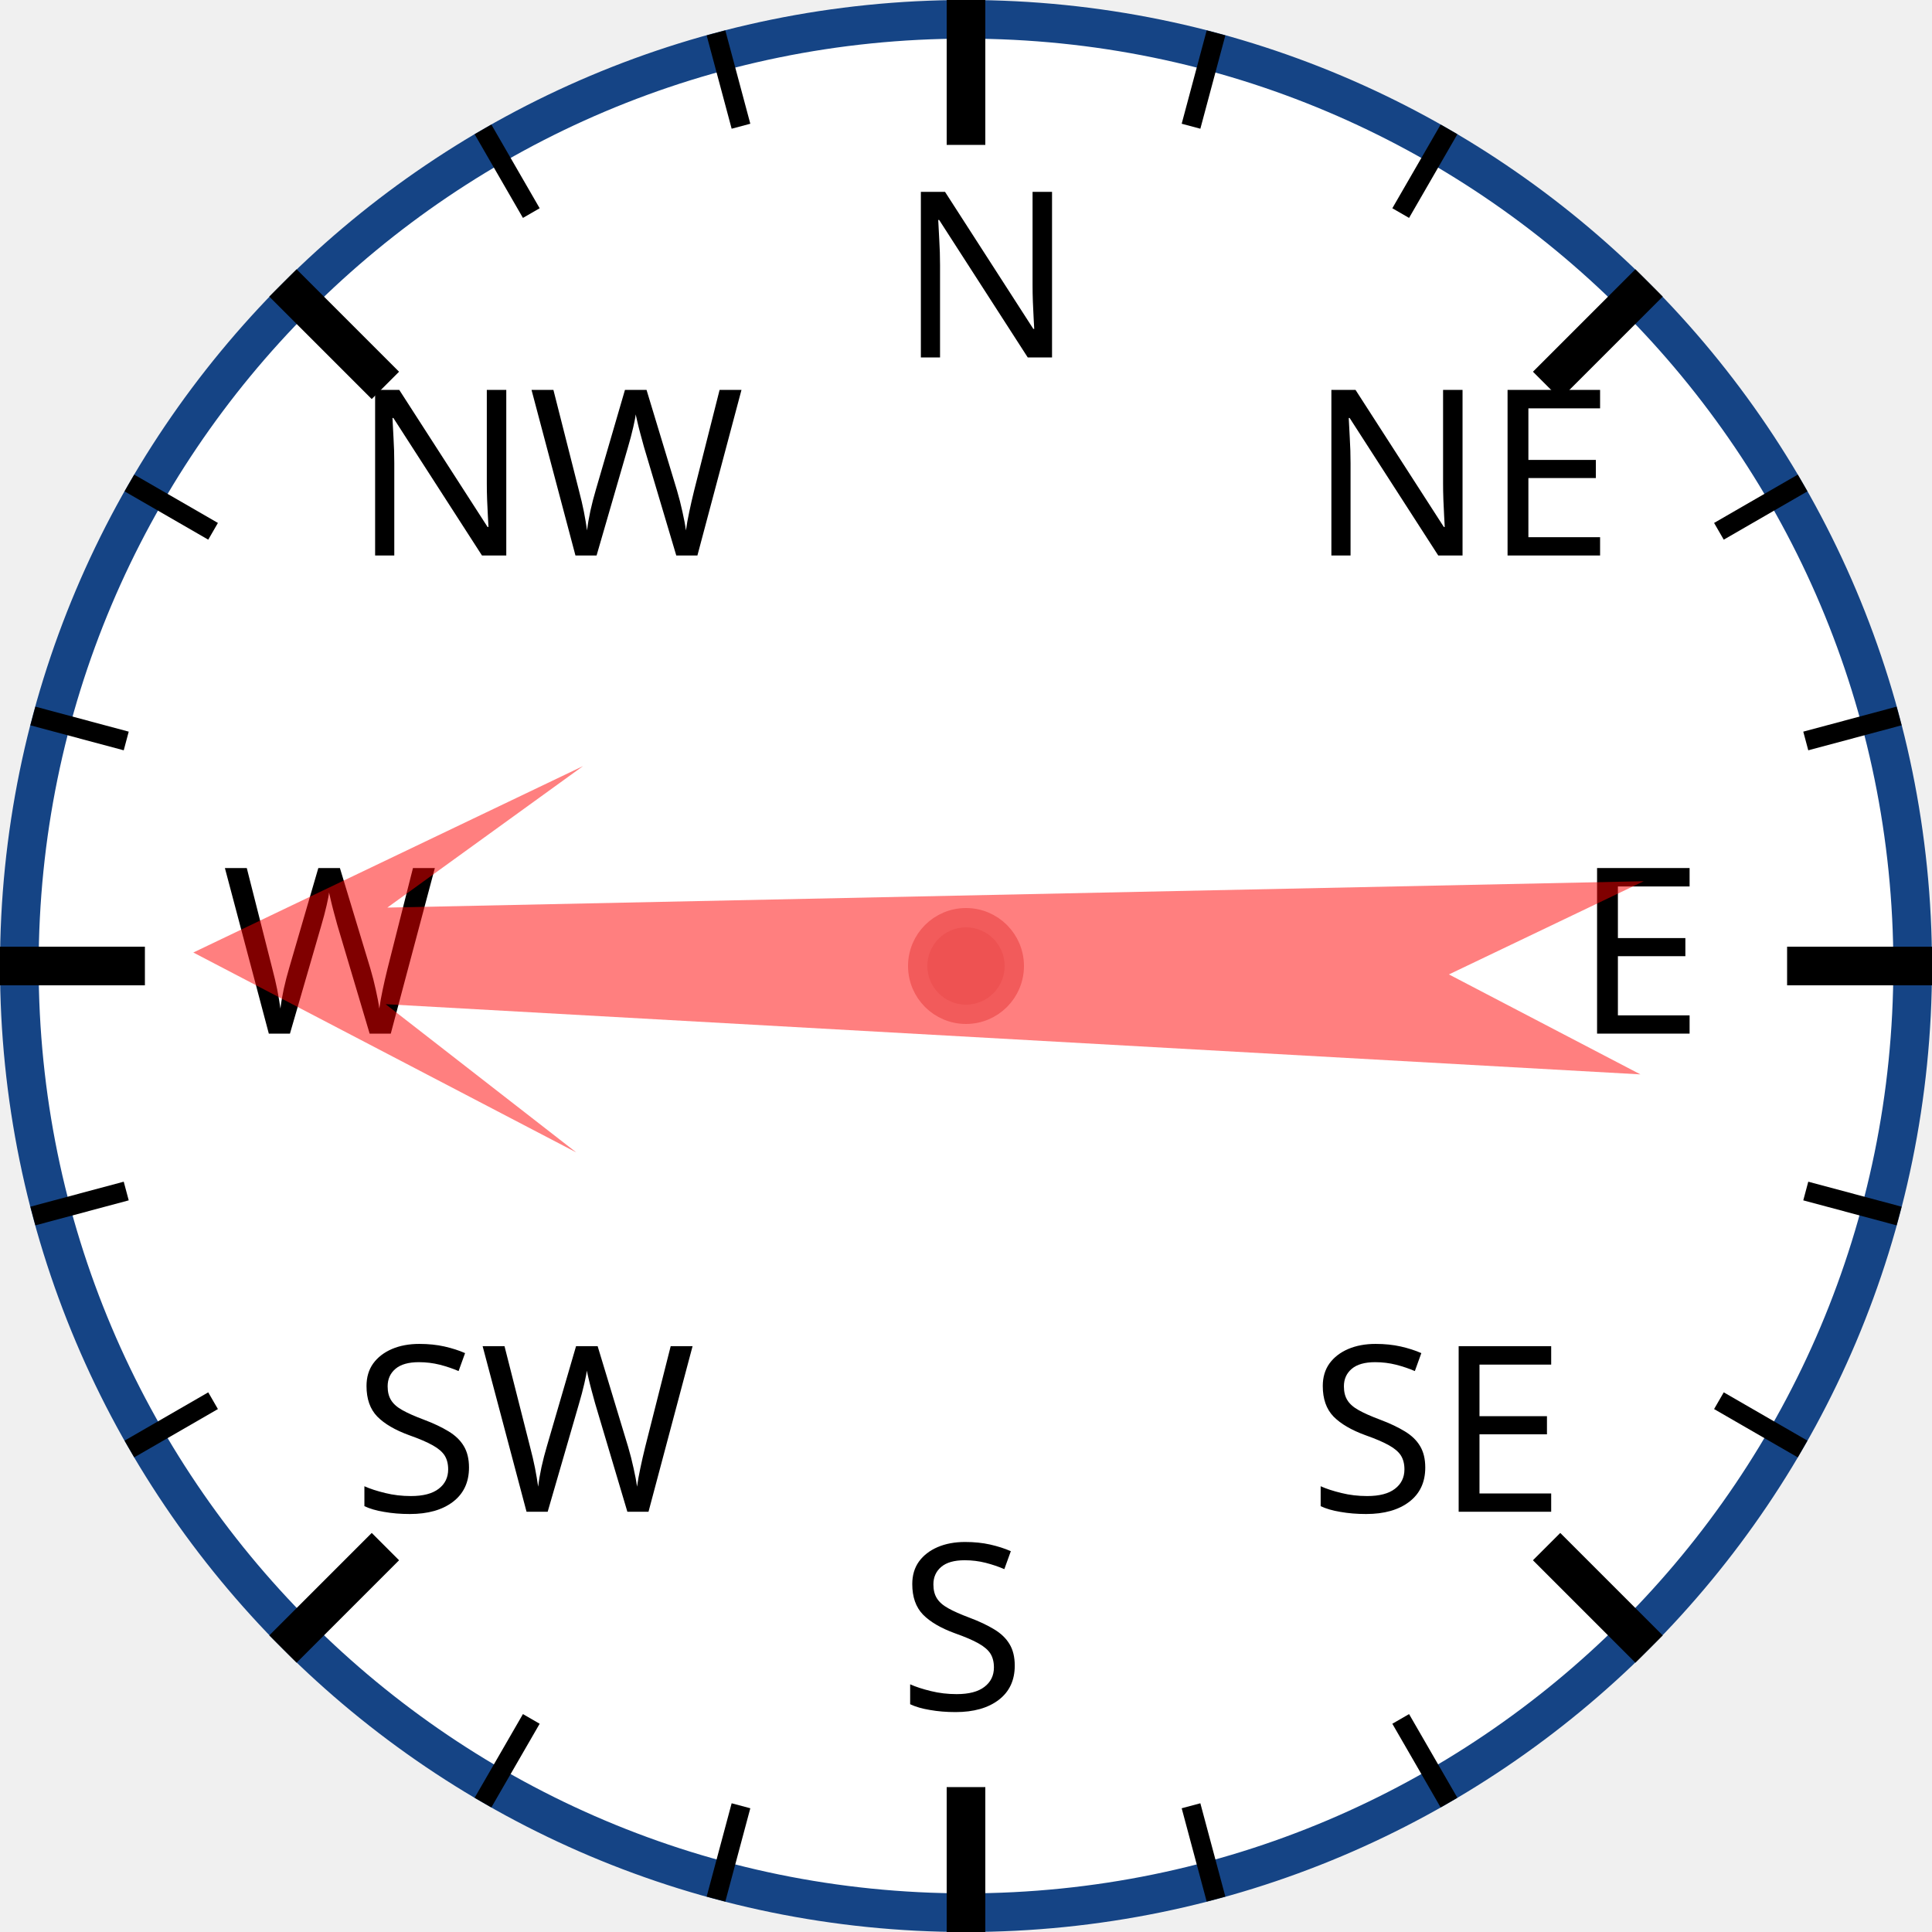
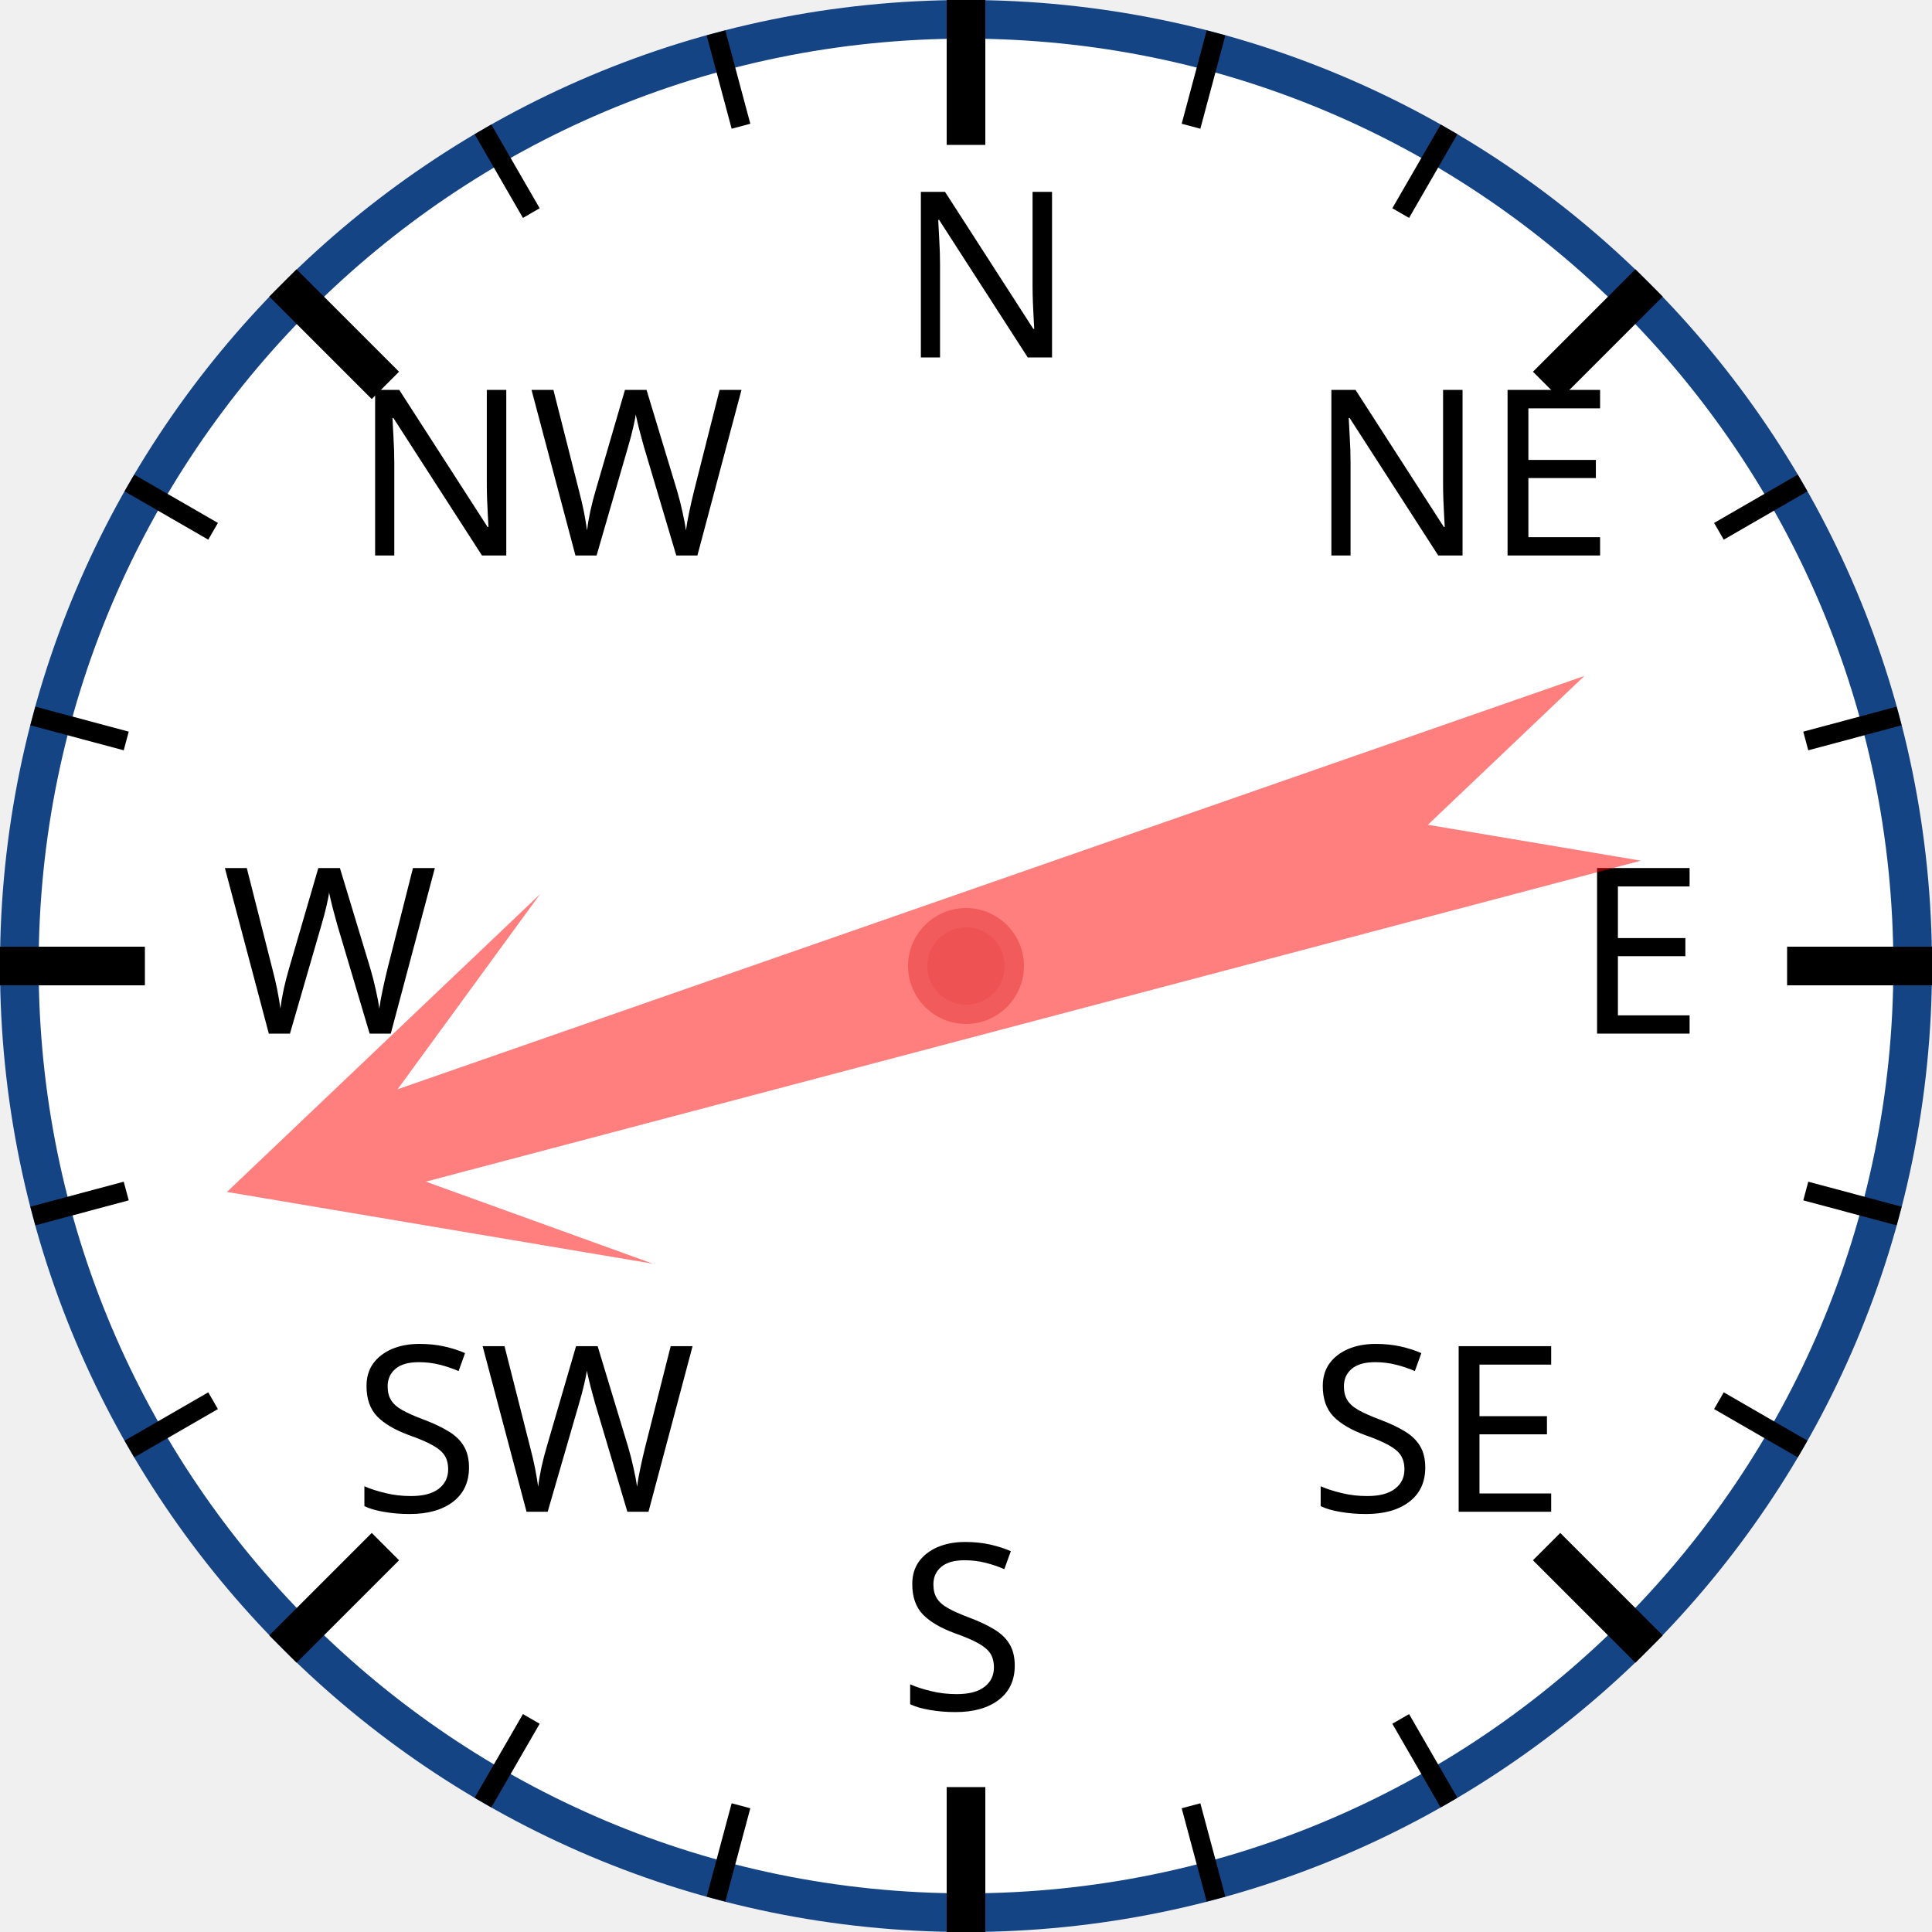
<svg xmlns="http://www.w3.org/2000/svg" width="120px" height="120px" viewBox="0 0 200 200">
  <circle cx="100" cy="100" r="98" style="fill: white; stroke: #154485; stroke-width: 4;" />
  <text x="93.0" y="37.0" style="font-family: sans-serif; font-size: 18pt;">N</text>
  <line x1="100.0" y1="0.0" x2="100.0" y2="15.0" style="stroke: black; stroke-width: 4;" />
  <line x1="74.118" y1="3.407" x2="76.706" y2="13.067" style="stroke: black; stroke-width: 2;" />
  <line x1="50" y1="13.397" x2="55" y2="22.058" style="stroke: black; stroke-width: 2;" />
  <text x="36.503" y="57.503" style="font-family: sans-serif; font-size: 18pt;">NW</text>
  <line x1="29.289" y1="29.289" x2="39.896" y2="39.896" style="stroke: black; stroke-width: 4;" />
  <line x1="13.397" y1="50" x2="22.058" y2="55" style="stroke: black; stroke-width: 2;" />
  <line x1="3.407" y1="74.118" x2="13.067" y2="76.706" style="stroke: black; stroke-width: 2;" />
  <text x="23.0" y="107.0" style="font-family: sans-serif; font-size: 18pt;">W</text>
  <line x1="0.0" y1="100.0" x2="15.0" y2="100.0" style="stroke: black; stroke-width: 4;" />
  <line x1="3.407" y1="125.882" x2="13.067" y2="123.294" style="stroke: black; stroke-width: 2;" />
  <line x1="13.397" y1="150" x2="22.058" y2="145" style="stroke: black; stroke-width: 2;" />
  <text x="36.503" y="156.497" style="font-family: sans-serif; font-size: 18pt;">SW</text>
  <line x1="29.289" y1="170.711" x2="39.896" y2="160.104" style="stroke: black; stroke-width: 4;" />
  <line x1="50" y1="186.603" x2="55" y2="177.942" style="stroke: black; stroke-width: 2;" />
  <line x1="74.118" y1="196.593" x2="76.706" y2="186.933" style="stroke: black; stroke-width: 2;" />
  <text x="93" y="177.0" style="font-family: sans-serif; font-size: 18pt;">S</text>
  <line x1="100" y1="200.0" x2="100" y2="185.0" style="stroke: black; stroke-width: 4;" />
  <line x1="125.882" y1="196.593" x2="123.294" y2="186.933" style="stroke: black; stroke-width: 2;" />
  <line x1="150.0" y1="186.603" x2="145.0" y2="177.942" style="stroke: black; stroke-width: 2;" />
  <text x="135.497" y="156.497" style="font-family: sans-serif; font-size: 18pt;">SE</text>
  <line x1="170.711" y1="170.711" x2="160.104" y2="160.104" style="stroke: black; stroke-width: 4;" />
  <line x1="186.603" y1="150" x2="177.942" y2="145" style="stroke: black; stroke-width: 2;" />
  <line x1="196.593" y1="125.882" x2="186.933" y2="123.294" style="stroke: black; stroke-width: 2;" />
  <text x="163.0" y="107" style="font-family: sans-serif; font-size: 18pt;">E</text>
  <line x1="200.0" y1="100" x2="185.0" y2="100" style="stroke: black; stroke-width: 4;" />
  <line x1="196.593" y1="74.118" x2="186.933" y2="76.706" style="stroke: black; stroke-width: 2;" />
  <line x1="186.603" y1="50" x2="177.942" y2="55" style="stroke: black; stroke-width: 2;" />
  <text x="135.497" y="57.503" style="font-family: sans-serif; font-size: 18pt;">NE</text>
  <line x1="170.711" y1="29.289" x2="160.104" y2="39.896" style="stroke: black; stroke-width: 4;" />
  <line x1="150" y1="13.397" x2="145" y2="22.058" style="stroke: black; stroke-width: 2;" />
  <line x1="125.882" y1="3.407" x2="123.294" y2="13.067" style="stroke: black; stroke-width: 2;" />
-   <polygon points="100 20 120 60 105 40 110 170 100 150 90 170 95 40 80 60" style="fill: red; fill-opacity: 0.5;" transform="rotate(271,100,100)" />
+   <polygon points="100 20 120 60 105 40 110 170 100 150 90 170 95 40 80 60" style="fill: red; fill-opacity: 0.5;" transform="rotate(253,100,100)" />
  <circle cx="100" cy="100" r="5" style="fill: #EE5252; stroke: #F25B5B; stroke-width: 2;" />
</svg>
